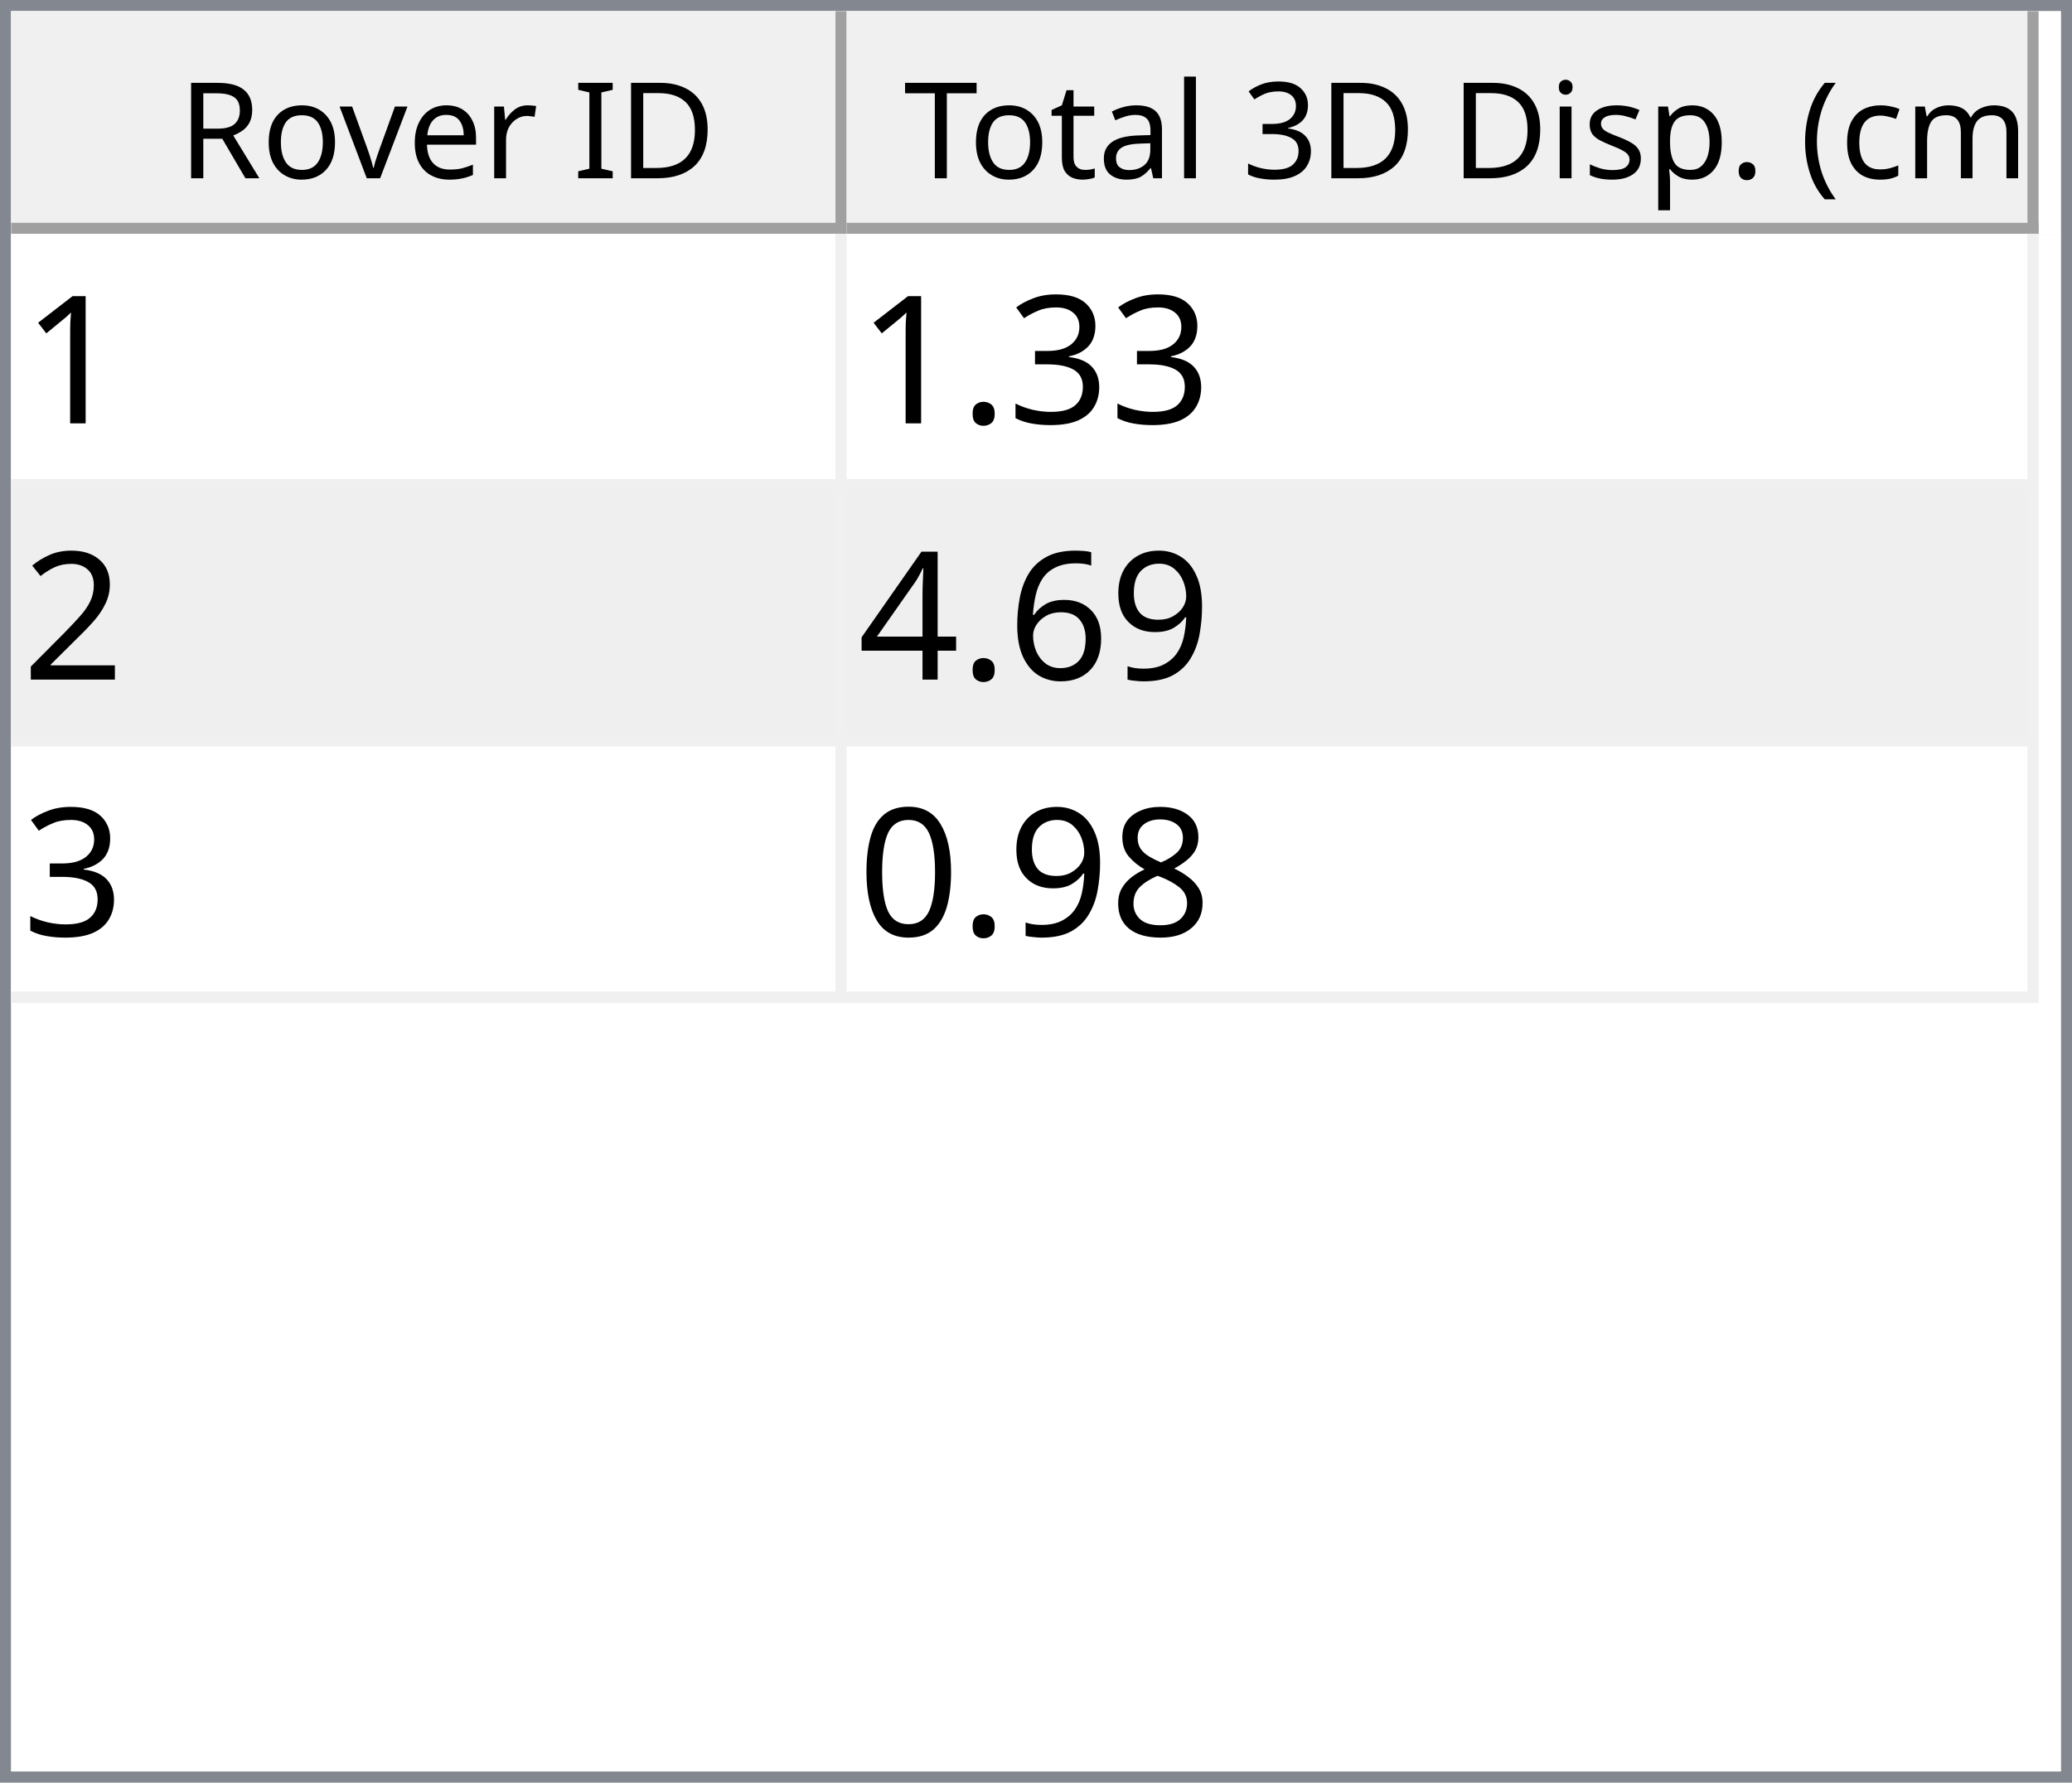
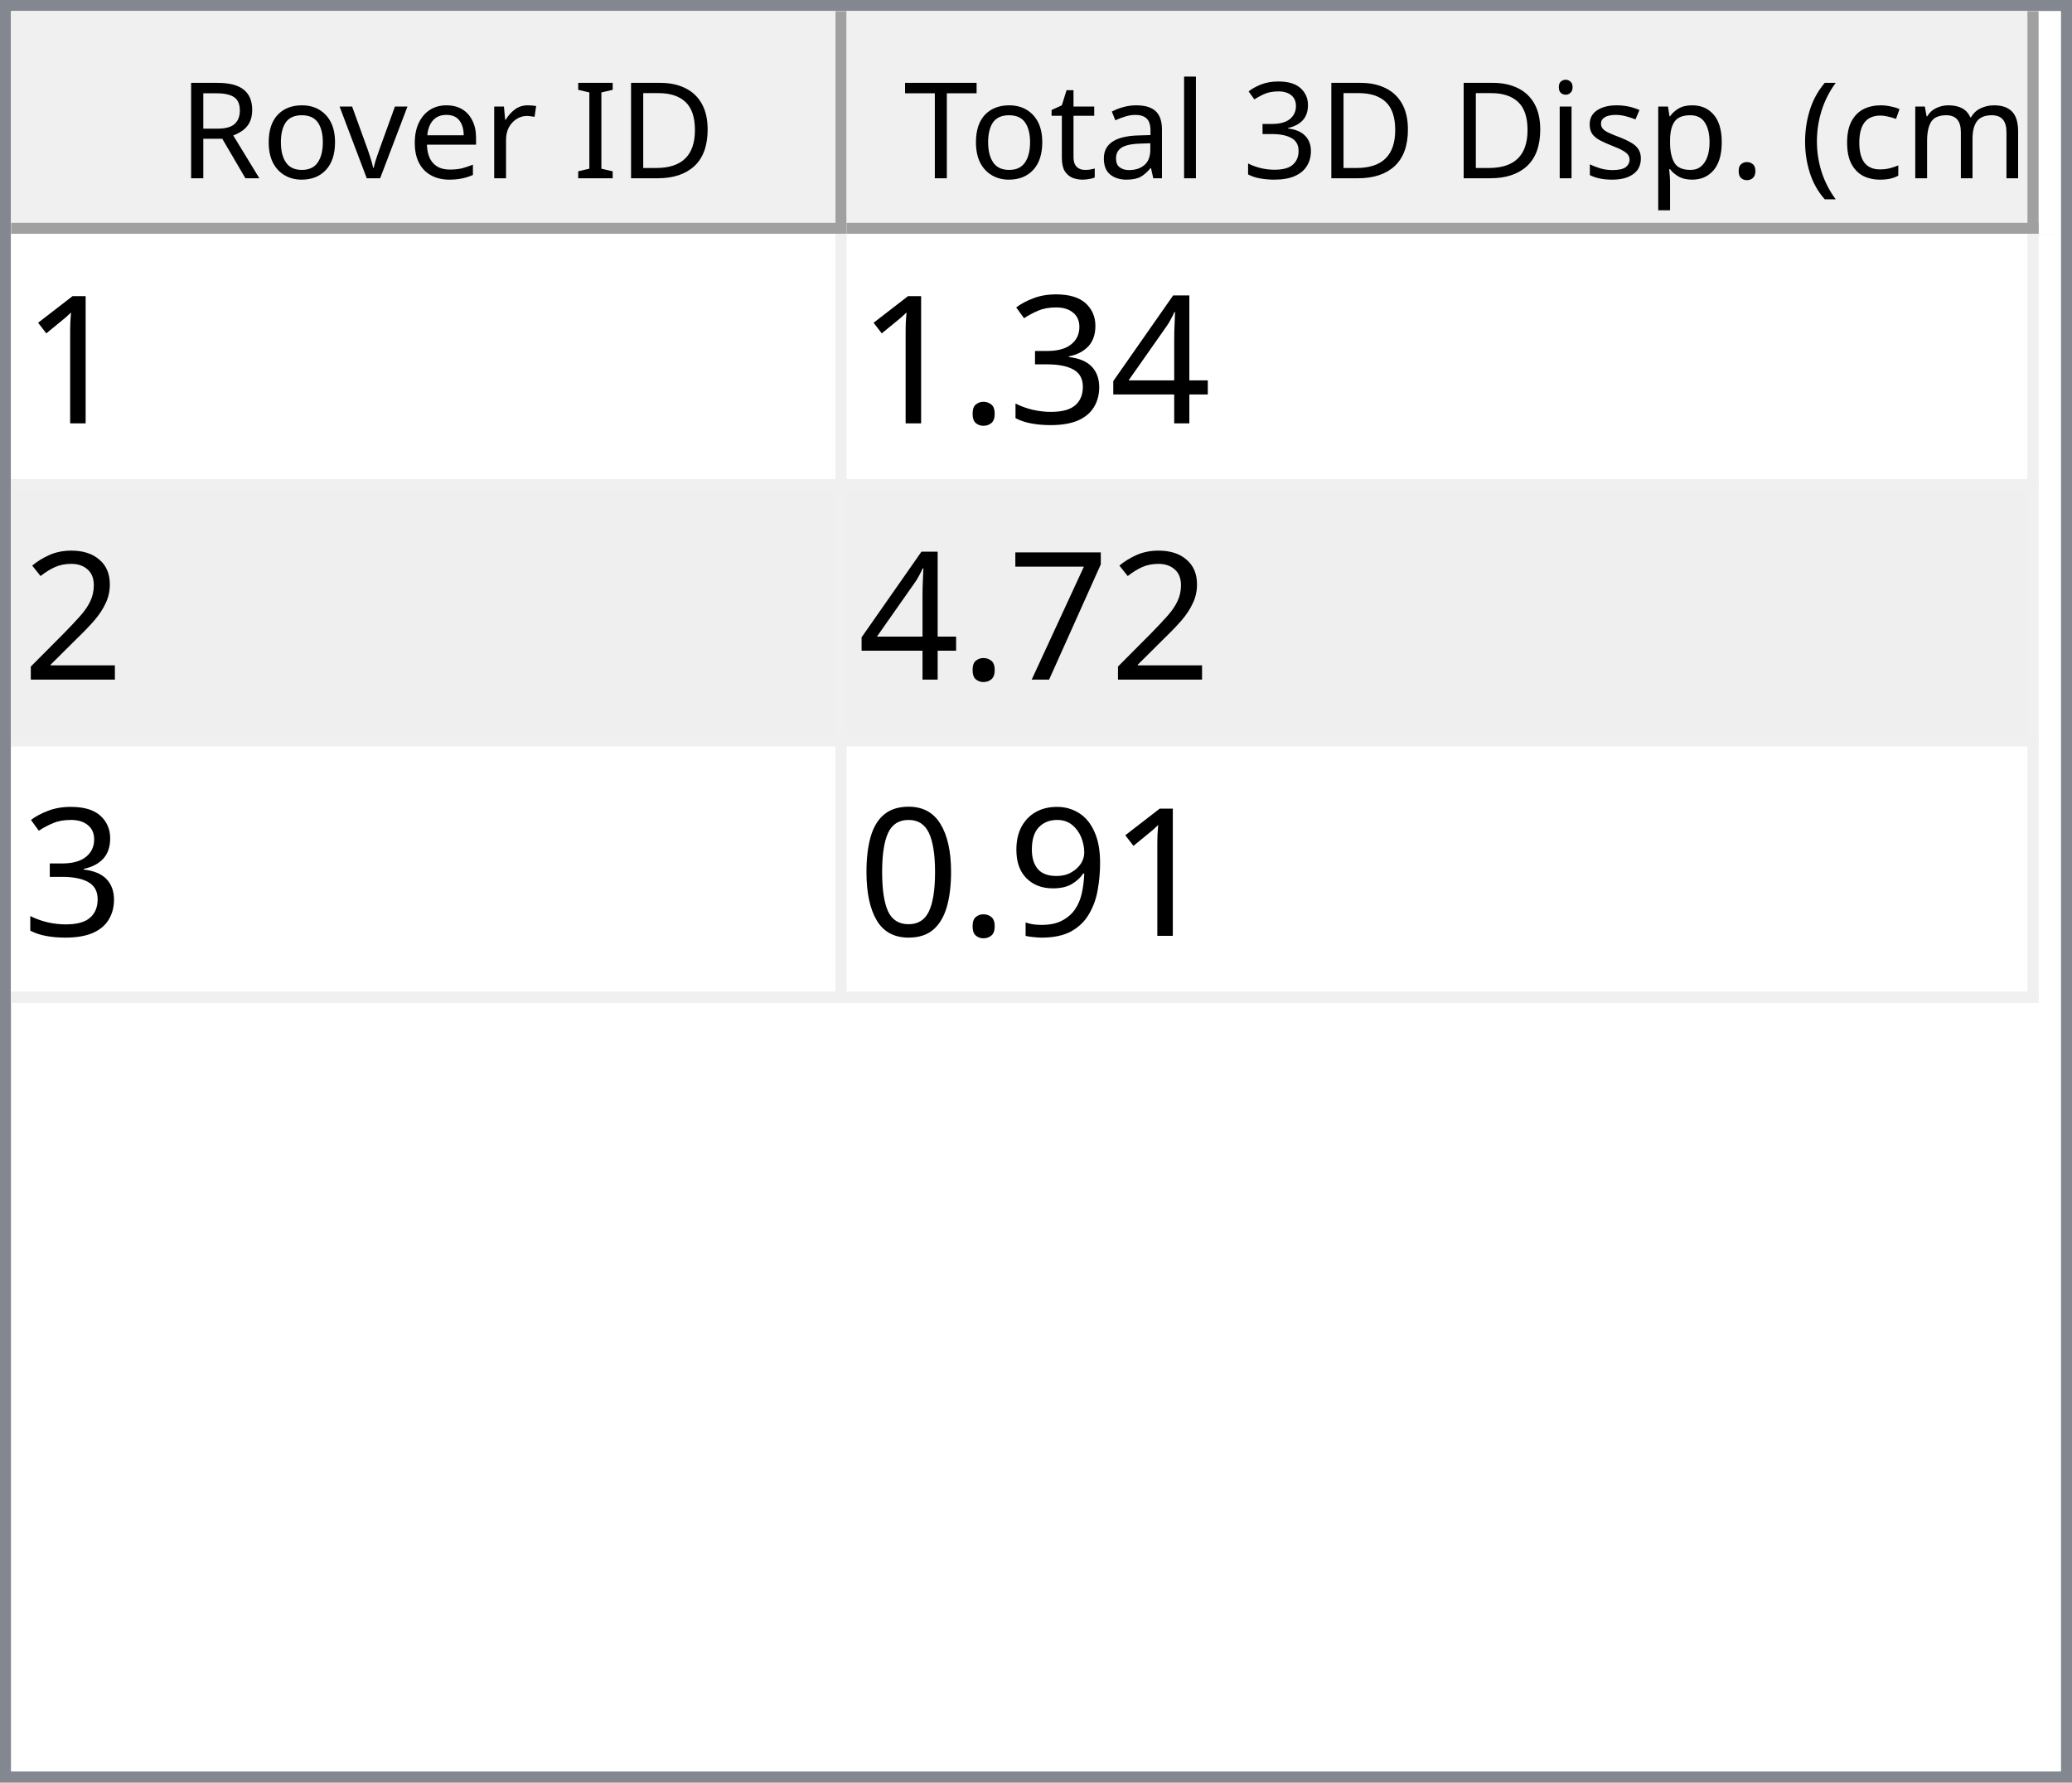
<svg xmlns="http://www.w3.org/2000/svg" style="fill-opacity:1; color-rendering:auto; color-interpolation:auto; text-rendering:auto; stroke:black; stroke-linecap:square; stroke-miterlimit:10; shape-rendering:auto; stroke-opacity:1; fill:black; stroke-dasharray:none; font-weight:normal; stroke-width:1; font-family:'Dialog'; font-style:normal; stroke-linejoin:miter; font-size:12px; stroke-dashoffset:0; image-rendering:auto;" width="186" height="160">
  <defs id="genericDefs" />
  <g>
    <defs id="defs1">
      <clipPath clipPathUnits="userSpaceOnUse" id="clipPath1">
        <path d="M0 0 L186 0 L186 160 L0 160 L0 0 Z" />
      </clipPath>
      <clipPath clipPathUnits="userSpaceOnUse" id="clipPath2">
        <path d="M0 0 L0 160 L186 160 L186 0 Z" />
      </clipPath>
      <clipPath clipPathUnits="userSpaceOnUse" id="clipPath3">
        <path d="M0 0 L0 20 L184 20 L184 0 Z" />
      </clipPath>
      <clipPath clipPathUnits="userSpaceOnUse" id="clipPath4">
        <path d="M0 0 L0 20 L75 20 L75 0 Z" />
      </clipPath>
      <clipPath clipPathUnits="userSpaceOnUse" id="clipPath5">
        <path d="M1 1 L1 19 L74 19 L74 1 Z" />
      </clipPath>
      <clipPath clipPathUnits="userSpaceOnUse" id="clipPath6">
        <path d="M0 0 L0 18 L73 18 L73 0 Z" />
      </clipPath>
      <clipPath clipPathUnits="userSpaceOnUse" id="clipPath7">
        <path d="M-0.5 -0.5 L-0.5 19.5 L74.5 19.5 L74.5 -0.5 Z" />
      </clipPath>
      <clipPath clipPathUnits="userSpaceOnUse" id="clipPath8">
        <path d="M0 0 L0 20 L107 20 L107 0 Z" />
      </clipPath>
      <clipPath clipPathUnits="userSpaceOnUse" id="clipPath9">
        <path d="M1 1 L1 19 L106 19 L106 1 Z" />
      </clipPath>
      <clipPath clipPathUnits="userSpaceOnUse" id="clipPath10">
        <path d="M0 0 L0 18 L105 18 L105 0 Z" />
      </clipPath>
      <clipPath clipPathUnits="userSpaceOnUse" id="clipPath11">
        <path d="M-0.5 -0.5 L-0.5 19.5 L106.5 19.5 L106.5 -0.5 Z" />
      </clipPath>
      <clipPath clipPathUnits="userSpaceOnUse" id="clipPath12">
        <path d="M0 0 L0 138 L184 138 L184 0 Z" />
      </clipPath>
      <clipPath clipPathUnits="userSpaceOnUse" id="clipPath13">
        <path d="M0 0 L0 69 L182 69 L182 0 Z" />
      </clipPath>
      <clipPath clipPathUnits="userSpaceOnUse" id="clipPath14">
        <path d="M-0.5 -0.5 L-0.5 68.5 L181.5 68.5 L181.5 -0.5 Z" />
      </clipPath>
      <clipPath clipPathUnits="userSpaceOnUse" id="clipPath15">
        <path d="M0 0 L0 22 L74 22 L74 0 Z" />
      </clipPath>
      <clipPath clipPathUnits="userSpaceOnUse" id="clipPath16">
        <path d="M0 0 L0 22 L106 22 L106 0 Z" />
      </clipPath>
      <font horiz-adv-x="64.551" id="font1">
        <font-face ascent="107.91" descent="25.098" units-per-em="100" style="font-style:normal; font-family:Segoe UI; font-weight:normal;" />
        <missing-glyph horiz-adv-x="64.551" d="M8.109 0 L8.109 68.266 L56.453 68.266 L56.453 0 L8.109 0 ZM15.328 7.234 L49.219 7.234 L49.219 61.031 L15.328 61.031 L15.328 7.234 Z" />
        <glyph unicode="D" horiz-adv-x="70.117" d="M9.188 0 L9.188 70.016 L28.516 70.016 Q65.531 70.016 65.531 35.891 Q65.531 19.672 55.25 9.836 Q44.969 0 27.734 0 L9.188 0 ZM17.391 62.594 L17.391 7.422 L27.828 7.422 Q41.609 7.422 49.273 14.797 Q56.938 22.172 56.938 35.688 Q56.938 62.594 28.328 62.594 L17.391 62.594 Z" />
        <glyph unicode="I" horiz-adv-x="26.611" d="M17.391 0 L9.188 0 L9.188 70.016 L17.391 70.016 L17.391 0 Z" />
        <glyph unicode=" " horiz-adv-x="27.393" d="" />
        <glyph unicode="r" horiz-adv-x="34.766" d="M34.188 41.891 Q32.078 43.5 28.125 43.5 Q23 43.5 19.555 38.672 Q16.109 33.844 16.109 25.484 L16.109 0 L8.109 0 L8.109 50 L16.109 50 L16.109 39.703 L16.312 39.703 Q18.016 44.969 21.531 47.922 Q25.047 50.875 29.391 50.875 Q32.516 50.875 34.188 50.203 L34.188 41.891 Z" />
        <glyph unicode="e" horiz-adv-x="52.295" d="M48.297 23 L12.984 23 Q13.188 14.656 17.484 10.109 Q21.781 5.562 29.297 5.562 Q37.75 5.562 44.828 11.141 L44.828 3.609 Q38.234 -1.172 27.391 -1.172 Q16.797 -1.172 10.742 5.641 Q4.688 12.453 4.688 24.812 Q4.688 36.469 11.305 43.82 Q17.922 51.172 27.734 51.172 Q37.547 51.172 42.922 44.828 Q48.297 38.484 48.297 27.203 L48.297 23 ZM40.094 29.781 Q40.047 36.719 36.75 40.578 Q33.453 44.438 27.594 44.438 Q21.922 44.438 17.969 40.383 Q14.016 36.328 13.094 29.781 L40.094 29.781 Z" />
        <glyph unicode="v" horiz-adv-x="47.9" d="M47.406 50 L27.484 0 L19.625 0 L0.688 50 L9.469 50 L22.172 13.672 Q23.578 9.672 23.922 6.688 L24.125 6.688 Q24.609 10.453 25.688 13.484 L38.969 50 L47.406 50 Z" />
        <glyph unicode="o" horiz-adv-x="58.594" d="M29 -1.172 Q17.922 -1.172 11.305 5.836 Q4.688 12.844 4.688 24.422 Q4.688 37.016 11.57 44.094 Q18.453 51.172 30.172 51.172 Q41.359 51.172 47.633 44.289 Q53.906 37.406 53.906 25.203 Q53.906 13.234 47.141 6.031 Q40.375 -1.172 29 -1.172 ZM29.594 44.438 Q21.875 44.438 17.383 39.188 Q12.891 33.938 12.891 24.703 Q12.891 15.828 17.43 10.695 Q21.969 5.562 29.594 5.562 Q37.359 5.562 41.531 10.594 Q45.703 15.625 45.703 24.906 Q45.703 34.281 41.531 39.359 Q37.359 44.438 29.594 44.438 Z" />
        <glyph unicode="R" horiz-adv-x="59.814" d="M59.375 0 L49.609 0 L37.891 19.625 Q36.281 22.359 34.766 24.289 Q33.25 26.219 31.664 27.438 Q30.078 28.656 28.25 29.219 Q26.422 29.781 24.125 29.781 L17.391 29.781 L17.391 0 L9.188 0 L9.188 70.016 L30.078 70.016 Q34.672 70.016 38.555 68.867 Q42.438 67.719 45.289 65.375 Q48.141 63.031 49.758 59.547 Q51.375 56.062 51.375 51.375 Q51.375 47.703 50.273 44.656 Q49.172 41.609 47.148 39.211 Q45.125 36.812 42.266 35.133 Q39.406 33.453 35.844 32.516 L35.844 32.328 Q37.594 31.547 38.891 30.547 Q40.188 29.547 41.359 28.18 Q42.531 26.812 43.68 25.078 Q44.828 23.344 46.234 21.047 L59.375 0 ZM17.391 62.594 L17.391 37.203 L28.516 37.203 Q31.594 37.203 34.203 38.133 Q36.812 39.062 38.719 40.797 Q40.625 42.531 41.703 45.047 Q42.781 47.562 42.781 50.688 Q42.781 56.297 39.141 59.445 Q35.5 62.594 28.609 62.594 L17.391 62.594 Z" />
        <glyph unicode=")" horiz-adv-x="30.176" d="M8.297 -15.922 L1.172 -15.922 Q16.406 2.344 16.406 26.812 Q16.406 51.469 1.078 70.016 L8.297 70.016 Q23.531 52.156 23.531 26.703 Q23.531 1.375 8.297 -15.922 Z" />
        <glyph unicode="m" horiz-adv-x="86.133" d="M79.109 0 L71.094 0 L71.094 28.719 Q71.094 37.016 68.531 40.727 Q65.969 44.438 59.906 44.438 Q54.781 44.438 51.195 39.75 Q47.609 35.062 47.609 28.516 L47.609 0 L39.594 0 L39.594 29.688 Q39.594 44.438 28.219 44.438 Q22.953 44.438 19.531 40.016 Q16.109 35.594 16.109 28.516 L16.109 0 L8.109 0 L8.109 50 L16.109 50 L16.109 42.094 L16.312 42.094 Q21.625 51.172 31.844 51.172 Q36.969 51.172 40.773 48.312 Q44.578 45.453 46 40.828 Q51.562 51.172 62.594 51.172 Q79.109 51.172 79.109 30.812 L79.109 0 Z" />
        <glyph unicode="c" horiz-adv-x="46.191" d="M42.188 2.297 Q36.422 -1.172 28.516 -1.172 Q17.828 -1.172 11.258 5.789 Q4.688 12.75 4.688 23.828 Q4.688 36.188 11.766 43.68 Q18.844 51.172 30.672 51.172 Q37.25 51.172 42.281 48.734 L42.281 40.531 Q36.719 44.438 30.375 44.438 Q22.703 44.438 17.797 38.945 Q12.891 33.453 12.891 24.516 Q12.891 15.719 17.508 10.641 Q22.125 5.562 29.891 5.562 Q36.422 5.562 42.188 9.906 L42.188 2.297 Z" />
        <glyph unicode="(" horiz-adv-x="30.176" d="M29.109 -15.922 L21.969 -15.922 Q6.844 1.375 6.844 26.703 Q6.844 52.156 21.969 70.016 L29.203 70.016 Q13.875 51.469 13.875 26.812 Q13.875 2.344 29.109 -15.922 Z" />
        <glyph unicode="." horiz-adv-x="21.68" d="M10.891 -1.078 Q8.641 -1.078 7.055 0.539 Q5.469 2.156 5.469 4.391 Q5.469 6.641 7.055 8.273 Q8.641 9.906 10.891 9.906 Q13.188 9.906 14.797 8.273 Q16.406 6.641 16.406 4.391 Q16.406 2.156 14.797 0.539 Q13.188 -1.078 10.891 -1.078 Z" />
        <glyph unicode="p" horiz-adv-x="58.789" d="M16.312 7.234 L16.109 7.234 L16.109 -23 L8.109 -23 L8.109 50 L16.109 50 L16.109 41.219 L16.312 41.219 Q22.219 51.172 33.594 51.172 Q43.266 51.172 48.688 44.461 Q54.109 37.75 54.109 26.469 Q54.109 13.922 48 6.375 Q41.891 -1.172 31.297 -1.172 Q21.578 -1.172 16.312 7.234 ZM16.109 27.391 L16.109 20.406 Q16.109 14.203 20.141 9.883 Q24.172 5.562 30.375 5.562 Q37.641 5.562 41.773 11.133 Q45.906 16.703 45.906 26.609 Q45.906 34.969 42.047 39.703 Q38.188 44.438 31.594 44.438 Q24.609 44.438 20.359 39.578 Q16.109 34.719 16.109 27.391 Z" />
        <glyph unicode="s" horiz-adv-x="42.432" d="M5.078 1.812 L5.078 10.406 Q11.625 5.562 19.484 5.562 Q30.031 5.562 30.031 12.594 Q30.031 14.594 29.125 15.992 Q28.219 17.391 26.68 18.461 Q25.141 19.531 23.07 20.383 Q21 21.234 18.609 22.172 Q15.281 23.484 12.766 24.828 Q10.25 26.172 8.57 27.859 Q6.891 29.547 6.031 31.695 Q5.172 33.844 5.172 36.719 Q5.172 40.234 6.789 42.945 Q8.406 45.656 11.086 47.484 Q13.766 49.312 17.211 50.242 Q20.656 51.172 24.312 51.172 Q30.812 51.172 35.938 48.922 L35.938 40.828 Q30.422 44.438 23.25 44.438 Q21 44.438 19.195 43.922 Q17.391 43.406 16.094 42.477 Q14.797 41.547 14.086 40.258 Q13.375 38.969 13.375 37.406 Q13.375 35.453 14.086 34.133 Q14.797 32.812 16.164 31.789 Q17.531 30.766 19.484 29.938 Q21.438 29.109 23.922 28.125 Q27.25 26.859 29.883 25.516 Q32.516 24.172 34.375 22.484 Q36.234 20.797 37.234 18.602 Q38.234 16.406 38.234 13.375 Q38.234 9.672 36.602 6.938 Q34.969 4.203 32.234 2.398 Q29.5 0.594 25.93 -0.289 Q22.359 -1.172 18.453 -1.172 Q10.75 -1.172 5.078 1.812 Z" />
        <glyph unicode="i" horiz-adv-x="24.219" d="M12.203 62.703 Q10.062 62.703 8.547 64.164 Q7.031 65.625 7.031 67.875 Q7.031 70.125 8.547 71.609 Q10.062 73.094 12.203 73.094 Q14.406 73.094 15.945 71.609 Q17.484 70.125 17.484 67.875 Q17.484 65.719 15.945 64.211 Q14.406 62.703 12.203 62.703 ZM16.109 0 L8.109 0 L8.109 50 L16.109 50 L16.109 0 Z" />
        <glyph unicode="3" horiz-adv-x="53.906" d="M46.531 19.828 Q46.531 15.094 44.75 11.211 Q42.969 7.328 39.719 4.57 Q36.469 1.812 31.93 0.297 Q27.391 -1.219 21.922 -1.219 Q11.922 -1.219 6 2.594 L6 11.188 Q13.094 5.609 22.219 5.609 Q25.875 5.609 28.828 6.539 Q31.781 7.469 33.906 9.227 Q36.031 10.984 37.18 13.477 Q38.328 15.969 38.328 19.094 Q38.328 32.812 18.797 32.812 L12.984 32.812 L12.984 39.594 L18.5 39.594 Q35.797 39.594 35.797 52.484 Q35.797 64.406 22.609 64.406 Q15.188 64.406 8.688 59.422 L8.688 67.188 Q15.375 71.188 24.609 71.188 Q29 71.188 32.57 69.969 Q36.141 68.75 38.68 66.555 Q41.219 64.359 42.609 61.281 Q44 58.203 44 54.5 Q44 40.672 30.031 36.719 L30.031 36.531 Q33.594 36.141 36.625 34.797 Q39.656 33.453 41.852 31.305 Q44.047 29.156 45.289 26.25 Q46.531 23.344 46.531 19.828 Z" />
        <glyph unicode="l" horiz-adv-x="24.219" d="M16.109 0 L8.109 0 L8.109 74.031 L16.109 74.031 L16.109 0 Z" />
        <glyph unicode="a" horiz-adv-x="50.879" d="M43.891 0 L35.891 0 L35.891 7.812 L35.688 7.812 Q30.469 -1.172 20.312 -1.172 Q12.844 -1.172 8.617 2.781 Q4.391 6.734 4.391 13.281 Q4.391 27.297 20.906 29.594 L35.891 31.688 Q35.891 44.438 25.594 44.438 Q16.547 44.438 9.281 38.281 L9.281 46.484 Q16.656 51.172 26.266 51.172 Q43.891 51.172 43.891 32.516 L43.891 0 ZM35.891 25.297 L23.828 23.641 Q18.266 22.859 15.43 20.875 Q12.594 18.891 12.594 13.875 Q12.594 10.203 15.211 7.883 Q17.828 5.562 22.172 5.562 Q28.125 5.562 32.008 9.742 Q35.891 13.922 35.891 20.312 L35.891 25.297 Z" />
        <glyph unicode="t" horiz-adv-x="33.887" d="M31.297 0.484 Q28.469 -1.078 23.828 -1.078 Q10.688 -1.078 10.688 13.578 L10.688 43.172 L2.094 43.172 L2.094 50 L10.688 50 L10.688 62.203 L18.703 64.797 L18.703 50 L31.297 50 L31.297 43.172 L18.703 43.172 L18.703 14.984 Q18.703 9.969 20.414 7.82 Q22.125 5.672 26.078 5.672 Q29.109 5.672 31.297 7.328 L31.297 0.484 Z" />
        <glyph unicode="T" horiz-adv-x="52.393" d="M50.594 62.594 L30.375 62.594 L30.375 0 L22.172 0 L22.172 62.594 L2 62.594 L2 70.016 L50.594 70.016 L50.594 62.594 Z" />
      </font>
      <font horiz-adv-x="75.0" id="font2">
        <font-face ascent="100.537" descent="21.973" units-per-em="100" style="font-style:normal; font-family:sans-serif; font-weight:normal;" />
        <missing-glyph horiz-adv-x="75.0" d="M12.5 0 L12.5 62.5 L62.5 62.5 L62.5 0 L12.5 0 ZM14.062 1.562 L60.938 1.562 L60.938 60.938 L14.062 60.938 L14.062 1.562 Z" />
        <glyph unicode="1" horiz-adv-x="55.615" d="M37.25 0 L28.469 0 L28.469 56 Q25.297 52.984 20.141 49.953 Q14.984 46.922 10.891 45.406 L10.891 53.906 Q18.266 57.375 23.781 62.305 Q29.297 67.234 31.594 71.875 L37.25 71.875 L37.25 0 Z" />
+         <glyph unicode="4" horiz-adv-x="55.615" d="M32.328 0 L32.328 17.141 L1.266 17.141 L1.266 25.203 L33.938 71.578 L41.109 71.578 L41.109 25.203 L50.781 25.203 L50.781 17.141 L41.109 17.141 L41.109 0 L32.328 0 ZM32.328 25.203 L32.328 57.469 L9.906 25.203 L32.328 25.203 Z" />
        <glyph unicode="3" horiz-adv-x="55.615" d="M4.203 18.891 L12.984 20.062 Q14.5 12.594 18.141 9.297 Q21.781 6 27 6 Q33.203 6 37.477 10.297 Q41.75 14.594 41.75 20.953 Q41.75 27 37.797 30.93 Q33.844 34.859 27.734 34.859 Q25.25 34.859 21.531 33.891 L22.516 41.609 Q23.391 41.5 23.922 41.5 Q29.547 41.5 34.039 44.43 Q38.531 47.359 38.531 53.469 Q38.531 58.297 35.258 61.477 Q31.984 64.656 26.812 64.656 Q21.688 64.656 18.266 61.43 Q14.844 58.203 13.875 51.766 L5.078 53.328 Q6.688 62.156 12.398 67.016 Q18.109 71.875 26.609 71.875 Q32.469 71.875 37.398 69.359 Q42.328 66.844 44.945 62.5 Q47.562 58.156 47.562 53.266 Q47.562 48.641 45.07 44.828 Q42.578 41.016 37.703 38.766 Q44.047 37.312 47.562 32.695 Q51.078 28.078 51.078 21.141 Q51.078 11.766 44.242 5.25 Q37.406 -1.266 26.953 -1.266 Q17.531 -1.266 11.305 4.352 Q5.078 9.969 4.203 18.891 Z" />
        <glyph unicode="." horiz-adv-x="27.783" d="M9.078 0 L9.078 10.016 L19.094 10.016 L19.094 0 L9.078 0 Z" />
        <glyph unicode="2" horiz-adv-x="55.615" d="M50.344 8.453 L50.344 0 L3.031 0 Q2.938 3.172 4.047 6.109 Q5.859 10.938 9.836 15.625 Q13.812 20.312 21.344 26.469 Q33.016 36.031 37.117 41.625 Q41.219 47.219 41.219 52.203 Q41.219 57.422 37.477 61.008 Q33.734 64.594 27.734 64.594 Q21.391 64.594 17.578 60.789 Q13.766 56.984 13.719 50.25 L4.688 51.172 Q5.609 61.281 11.664 66.578 Q17.719 71.875 27.938 71.875 Q38.234 71.875 44.242 66.164 Q50.25 60.453 50.25 52 Q50.25 47.703 48.492 43.555 Q46.734 39.406 42.656 34.812 Q38.578 30.219 29.109 22.219 Q21.188 15.578 18.945 13.211 Q16.703 10.844 15.234 8.453 L50.344 8.453 Z" />
+         <glyph unicode="7" horiz-adv-x="55.615" d="M4.734 62.203 L4.734 70.656 L51.078 70.656 L51.078 63.812 Q44.234 56.547 37.523 44.484 Q30.812 32.422 27.156 19.672 Q24.516 10.688 23.781 0 L14.75 0 Q14.891 8.453 18.062 20.414 Q21.234 32.375 27.172 43.484 Q33.109 54.594 39.797 62.203 L4.734 62.203 Z" />
        <glyph unicode="9" horiz-adv-x="55.615" d="M5.469 16.547 L13.922 17.328 Q14.984 11.375 18.016 8.688 Q21.047 6 25.781 6 Q29.828 6 32.883 7.859 Q35.938 9.719 37.891 12.82 Q39.844 15.922 41.164 21.195 Q42.484 26.469 42.484 31.938 Q42.484 32.516 42.438 33.688 Q39.797 29.5 35.234 26.883 Q30.672 24.266 25.344 24.266 Q16.453 24.266 10.305 30.711 Q4.156 37.156 4.156 47.703 Q4.156 58.594 10.578 65.234 Q17 71.875 26.656 71.875 Q33.641 71.875 39.43 68.117 Q45.219 64.359 48.219 57.398 Q51.219 50.438 51.219 37.25 Q51.219 23.531 48.242 15.406 Q45.266 7.281 39.383 3.031 Q33.5 -1.219 25.594 -1.219 Q17.188 -1.219 11.867 3.445 Q6.547 8.109 5.469 16.547 ZM41.453 48.141 Q41.453 55.719 37.43 60.156 Q33.406 64.594 27.734 64.594 Q21.875 64.594 17.531 59.812 Q13.188 55.031 13.188 47.406 Q13.188 40.578 17.312 36.305 Q21.438 32.031 27.484 32.031 Q33.594 32.031 37.523 36.305 Q41.453 40.578 41.453 48.141 Z" />
-         <glyph unicode="6" horiz-adv-x="55.615" d="M49.75 54.047 L41.016 53.375 Q39.844 58.547 37.703 60.891 Q34.125 64.656 28.906 64.656 Q24.703 64.656 21.531 62.312 Q17.391 59.281 14.992 53.469 Q12.594 47.656 12.5 36.922 Q15.672 41.75 20.266 44.094 Q24.859 46.438 29.891 46.438 Q38.672 46.438 44.852 39.969 Q51.031 33.5 51.031 23.25 Q51.031 16.5 48.125 10.719 Q45.219 4.938 40.141 1.859 Q35.062 -1.219 28.609 -1.219 Q17.625 -1.219 10.695 6.859 Q3.766 14.938 3.766 33.5 Q3.766 54.25 11.422 63.672 Q18.109 71.875 29.438 71.875 Q37.891 71.875 43.289 67.141 Q48.688 62.406 49.75 54.047 ZM13.875 23.188 Q13.875 18.656 15.797 14.508 Q17.719 10.359 21.188 8.18 Q24.656 6 28.469 6 Q34.031 6 38.039 10.492 Q42.047 14.984 42.047 22.703 Q42.047 30.125 38.086 34.398 Q34.125 38.672 28.125 38.672 Q22.172 38.672 18.023 34.398 Q13.875 30.125 13.875 23.188 Z" />
-         <glyph unicode="4" horiz-adv-x="55.615" d="M32.328 0 L32.328 17.141 L1.266 17.141 L1.266 25.203 L33.938 71.578 L41.109 71.578 L41.109 25.203 L50.781 25.203 L50.781 17.141 L41.109 17.141 L41.109 0 L32.328 0 ZM32.328 25.203 L32.328 57.469 L9.906 25.203 L32.328 25.203 Z" />
-         <glyph unicode="8" horiz-adv-x="55.615" d="M17.672 38.812 Q12.203 40.828 9.57 44.539 Q6.938 48.25 6.938 53.422 Q6.938 61.234 12.555 66.555 Q18.172 71.875 27.484 71.875 Q36.859 71.875 42.578 66.43 Q48.297 60.984 48.297 53.172 Q48.297 48.188 45.68 44.508 Q43.062 40.828 37.75 38.812 Q44.344 36.672 47.781 31.883 Q51.219 27.094 51.219 20.453 Q51.219 11.281 44.727 5.031 Q38.234 -1.219 27.641 -1.219 Q17.047 -1.219 10.547 5.055 Q4.047 11.328 4.047 20.703 Q4.047 27.688 7.594 32.398 Q11.141 37.109 17.672 38.812 ZM15.922 53.719 Q15.922 48.641 19.195 45.414 Q22.469 42.188 27.688 42.188 Q32.766 42.188 36.016 45.383 Q39.266 48.578 39.266 53.219 Q39.266 58.062 35.914 61.359 Q32.562 64.656 27.594 64.656 Q22.562 64.656 19.242 61.43 Q15.922 58.203 15.922 53.719 ZM13.094 20.656 Q13.094 16.891 14.875 13.375 Q16.656 9.859 20.172 7.93 Q23.688 6 27.734 6 Q34.031 6 38.133 10.055 Q42.234 14.109 42.234 20.359 Q42.234 26.703 38.016 30.859 Q33.797 35.016 27.438 35.016 Q21.234 35.016 17.164 30.914 Q13.094 26.812 13.094 20.656 Z" />
        <glyph unicode="0" horiz-adv-x="55.615" d="M4.156 35.297 Q4.156 48 6.766 55.742 Q9.375 63.484 14.523 67.68 Q19.672 71.875 27.484 71.875 Q33.25 71.875 37.594 69.555 Q41.938 67.234 44.773 62.867 Q47.609 58.5 49.219 52.227 Q50.828 45.953 50.828 35.297 Q50.828 22.703 48.242 14.969 Q45.656 7.234 40.508 3.008 Q35.359 -1.219 27.484 -1.219 Q17.141 -1.219 11.234 6.203 Q4.156 15.141 4.156 35.297 ZM13.188 35.297 Q13.188 17.672 17.312 11.836 Q21.438 6 27.484 6 Q33.547 6 37.672 11.859 Q41.797 17.719 41.797 35.297 Q41.797 52.984 37.672 58.789 Q33.547 64.594 27.391 64.594 Q21.344 64.594 17.719 59.469 Q13.188 52.938 13.188 35.297 Z" />
      </font>
    </defs>
    <g style="fill:white; stroke:white;">
      <rect x="0" y="0" width="186" style="clip-path:url(#clipPath1); stroke:none;" height="160" />
    </g>
    <g style="fill:white; text-rendering:optimizeSpeed; color-rendering:optimizeSpeed; image-rendering:optimizeSpeed; shape-rendering:crispEdges; stroke:white; color-interpolation:sRGB;">
      <rect x="0" width="186" height="160" y="0" style="stroke:none;" />
      <path style="stroke:none;" d="M0 160 L186 160 L186 0 L0 0 Z" />
    </g>
    <g style="fill:rgb(240,240,240); font-family:'Segoe UI'; stroke:rgb(240,240,240);">
      <rect x="0" y="0" width="186" style="clip-path:url(#clipPath2); stroke:none;" height="160" />
    </g>
    <g style="fill:rgb(130,135,144); font-family:'Segoe UI'; stroke:rgb(130,135,144);">
      <path d="M0 0 L186 0 L186 160 L0 160 L0 0 ZM1 1 L185 1 L185 159 L1 159 L1 1 Z" style="fill-rule:evenodd; clip-path:url(#clipPath2); stroke:none;" />
    </g>
    <g style="fill:white; font-family:'Segoe UI'; stroke:white;" transform="translate(1,1)">
      <rect x="0" y="0" width="184" style="clip-path:url(#clipPath3); stroke:none;" height="20" />
    </g>
    <g style="fill:rgb(240,240,240); font-family:'Segoe UI'; stroke:rgb(240,240,240);" transform="translate(1,1)">
      <rect x="0" y="0" width="75" style="clip-path:url(#clipPath4); stroke:none;" height="20" />
    </g>
    <g style="font-family:'Segoe UI';" transform="translate(2,2)">
      <text x="14" xml:space="preserve" y="14" style="clip-path:url(#clipPath6); stroke:none;">Rover ID</text>
    </g>
    <g style="fill:rgb(160,160,160); font-family:'Segoe UI'; stroke:rgb(160,160,160); stroke-linejoin:bevel;" transform="translate(1.5,1.5)">
      <line x1="74" x2="74" y1="0" style="fill:none; clip-path:url(#clipPath7);" y2="19" />
    </g>
    <g style="fill:rgb(160,160,160); font-family:'Segoe UI'; stroke:rgb(160,160,160); stroke-linejoin:bevel;" transform="matrix(1,0,0,1,1,1) translate(0.5,0.5)">
      <line x1="0" x2="74" y1="19" style="fill:none; clip-path:url(#clipPath7);" y2="19" />
    </g>
    <g style="fill:rgb(240,240,240); font-family:'Segoe UI'; stroke:rgb(240,240,240);" transform="translate(76,1)">
      <rect x="0" y="0" width="107" style="clip-path:url(#clipPath8); stroke:none;" height="20" />
    </g>
    <g style="font-family:'Segoe UI';" transform="translate(77,2)">
      <text x="1" xml:space="preserve" y="14" style="clip-path:url(#clipPath10); stroke:none;"> Total 3D Disp. (cm)</text>
    </g>
    <g style="fill:rgb(160,160,160); font-family:'Segoe UI'; stroke:rgb(160,160,160); stroke-linejoin:bevel;" transform="translate(76.5,1.5)">
      <line x1="106" x2="106" y1="0" style="fill:none; clip-path:url(#clipPath11);" y2="19" />
    </g>
    <g style="fill:rgb(160,160,160); font-family:'Segoe UI'; stroke:rgb(160,160,160); stroke-linejoin:bevel;" transform="matrix(1,0,0,1,76,1) translate(0.5,0.5)">
      <line x1="0" x2="106" y1="19" style="fill:none; clip-path:url(#clipPath11);" y2="19" />
    </g>
    <g style="fill:white; font-family:'Segoe UI'; stroke:white;" transform="translate(1,21)">
      <rect x="0" y="0" width="184" style="clip-path:url(#clipPath12); stroke:none;" height="138" />
    </g>
    <g style="fill:rgb(240,240,240); font-size:16px; font-family:sans-serif; stroke:rgb(240,240,240);" transform="translate(1,21)">
      <rect x="0" y="0" width="182" style="clip-path:url(#clipPath13); stroke:none;" height="69" />
      <line transform="translate(0.5,0.5)" x1="0" x2="181" y1="22" style="clip-path:url(#clipPath14); fill:none; stroke-linejoin:bevel;" y2="22" />
    </g>
    <g transform="matrix(1,0,0,1,1,21) translate(0.5,0.5)" style="fill:rgb(240,240,240); font-size:16px; font-family:sans-serif; stroke:rgb(240,240,240); stroke-linejoin:bevel;">
      <line x1="0" x2="181" y1="45" style="fill:none; clip-path:url(#clipPath14);" y2="45" />
    </g>
    <g transform="matrix(1,0,0,1,1,21) translate(0.5,0.5)" style="fill:rgb(240,240,240); font-size:16px; font-family:sans-serif; stroke:rgb(240,240,240); stroke-linejoin:bevel;">
      <line x1="0" x2="181" y1="68" style="fill:none; clip-path:url(#clipPath14);" y2="68" />
    </g>
    <g transform="matrix(1,0,0,1,1,21) translate(0.5,0.5)" style="fill:rgb(240,240,240); font-size:16px; font-family:sans-serif; stroke:rgb(240,240,240); stroke-linejoin:bevel;">
      <line x1="74" x2="74" y1="0" style="fill:none; clip-path:url(#clipPath14);" y2="68" />
    </g>
    <g transform="matrix(1,0,0,1,1,21) translate(0.5,0.5)" style="fill:rgb(240,240,240); font-size:16px; font-family:sans-serif; stroke:rgb(240,240,240); stroke-linejoin:bevel;">
      <line x1="181" x2="181" y1="0" style="fill:none; clip-path:url(#clipPath14);" y2="68" />
    </g>
    <g style="fill:white; font-size:16px; font-family:sans-serif; stroke:white;" transform="matrix(1,0,0,1,1,21)">
      <rect x="0" y="0" width="74" style="clip-path:url(#clipPath15); stroke:none;" height="22" />
      <text x="1" y="17" style="fill:black; clip-path:url(#clipPath15); stroke:none;" xml:space="preserve">1</text>
    </g>
    <g style="fill:white; font-size:16px; font-family:sans-serif; stroke:white;" transform="matrix(1,0,0,1,1,21) translate(75,0)">
      <rect x="0" y="0" width="106" style="clip-path:url(#clipPath16); stroke:none;" height="22" />
-       <text x="1" y="17" style="fill:black; clip-path:url(#clipPath16); stroke:none;" xml:space="preserve">1.33</text>
+       <text x="1" y="17" style="fill:black; clip-path:url(#clipPath16); stroke:none;" xml:space="preserve">1.34</text>
    </g>
    <g style="fill:rgb(239,239,239); font-size:16px; font-family:sans-serif; stroke:rgb(239,239,239);" transform="matrix(1,0,0,1,1,21) translate(0,23)">
      <rect x="0" y="0" width="74" style="clip-path:url(#clipPath15); stroke:none;" height="22" />
      <text x="1" y="17" style="fill:black; clip-path:url(#clipPath15); stroke:none;" xml:space="preserve">2</text>
    </g>
    <g style="fill:rgb(239,239,239); font-size:16px; font-family:sans-serif; stroke:rgb(239,239,239);" transform="matrix(1,0,0,1,1,21) translate(75,23)">
      <rect x="0" y="0" width="106" style="clip-path:url(#clipPath16); stroke:none;" height="22" />
-       <text x="1" y="17" style="fill:black; clip-path:url(#clipPath16); stroke:none;" xml:space="preserve">4.69</text>
+       <text x="1" y="17" style="fill:black; clip-path:url(#clipPath16); stroke:none;" xml:space="preserve">4.72</text>
    </g>
    <g style="fill:white; font-size:16px; font-family:sans-serif; stroke:white;" transform="matrix(1,0,0,1,1,21) translate(0,46)">
      <rect x="0" y="0" width="74" style="clip-path:url(#clipPath15); stroke:none;" height="22" />
      <text x="1" y="17" style="fill:black; clip-path:url(#clipPath15); stroke:none;" xml:space="preserve">3</text>
    </g>
    <g style="fill:white; font-size:16px; font-family:sans-serif; stroke:white;" transform="matrix(1,0,0,1,1,21) translate(75,46)">
      <rect x="0" y="0" width="106" style="clip-path:url(#clipPath16); stroke:none;" height="22" />
-       <text x="1" y="17" style="fill:black; clip-path:url(#clipPath16); stroke:none;" xml:space="preserve">0.98</text>
+       <text x="1" y="17" style="fill:black; clip-path:url(#clipPath16); stroke:none;" xml:space="preserve">0.91</text>
    </g>
  </g>
</svg>
